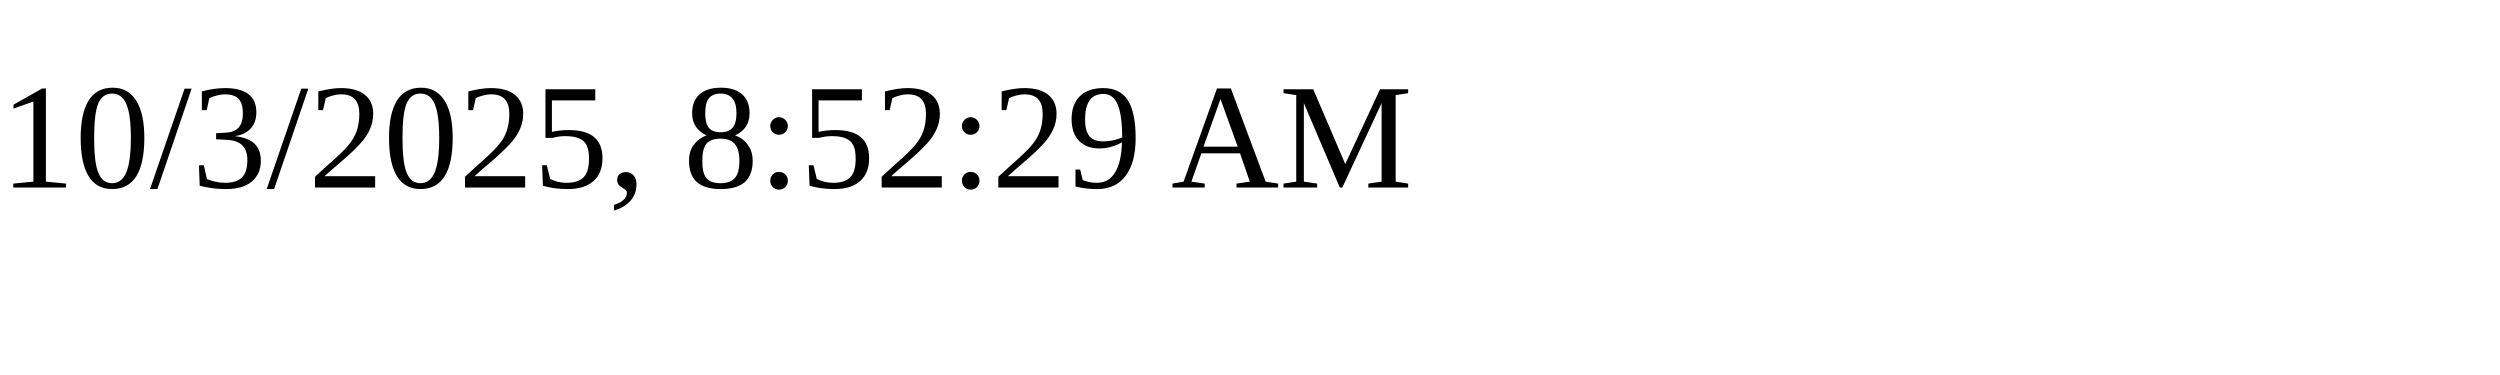
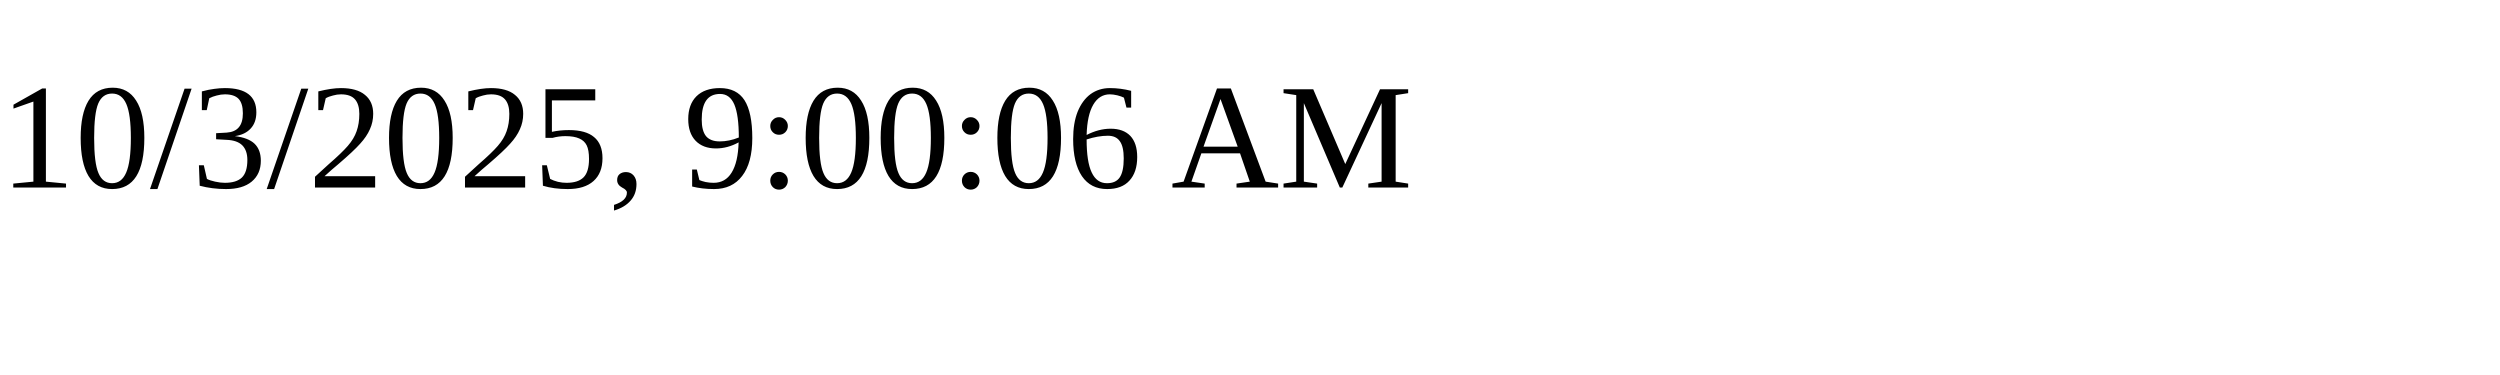
<svg xmlns="http://www.w3.org/2000/svg" height="30" width="200">
-   <text x="0" y="15">10/3/2025, 8:52:29 AM</text>
+   <text x="0" y="15">10/3/2025, 9:00:06 AM</text>
</svg>
